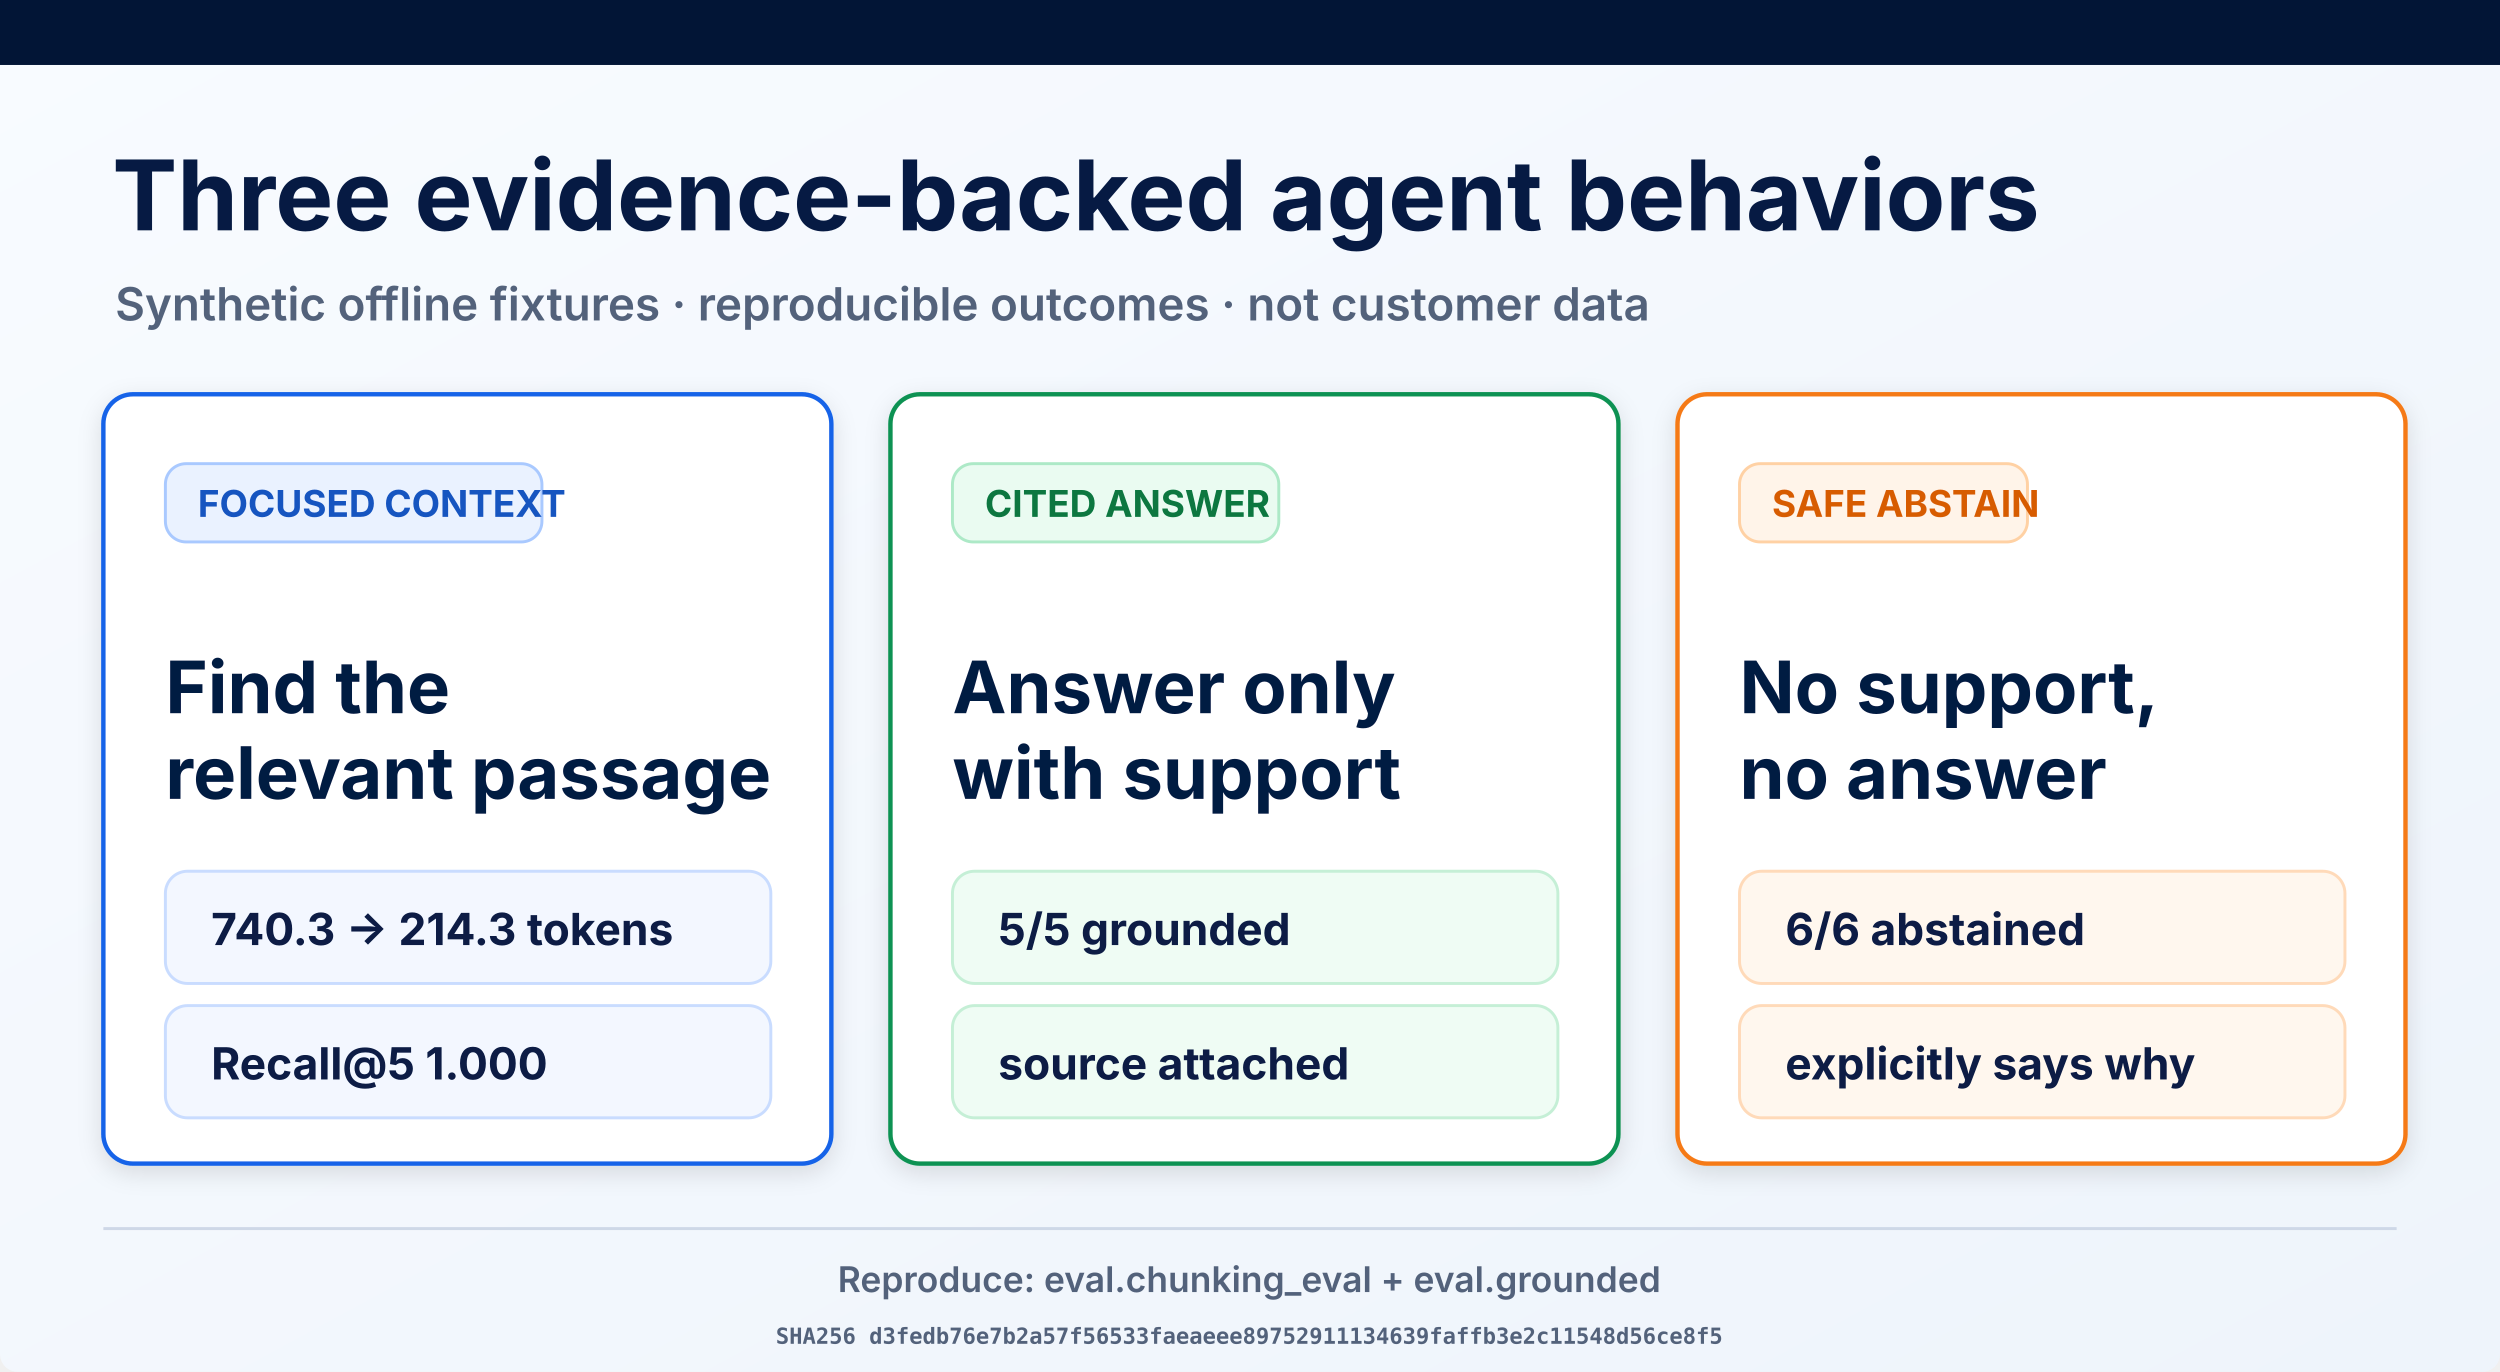
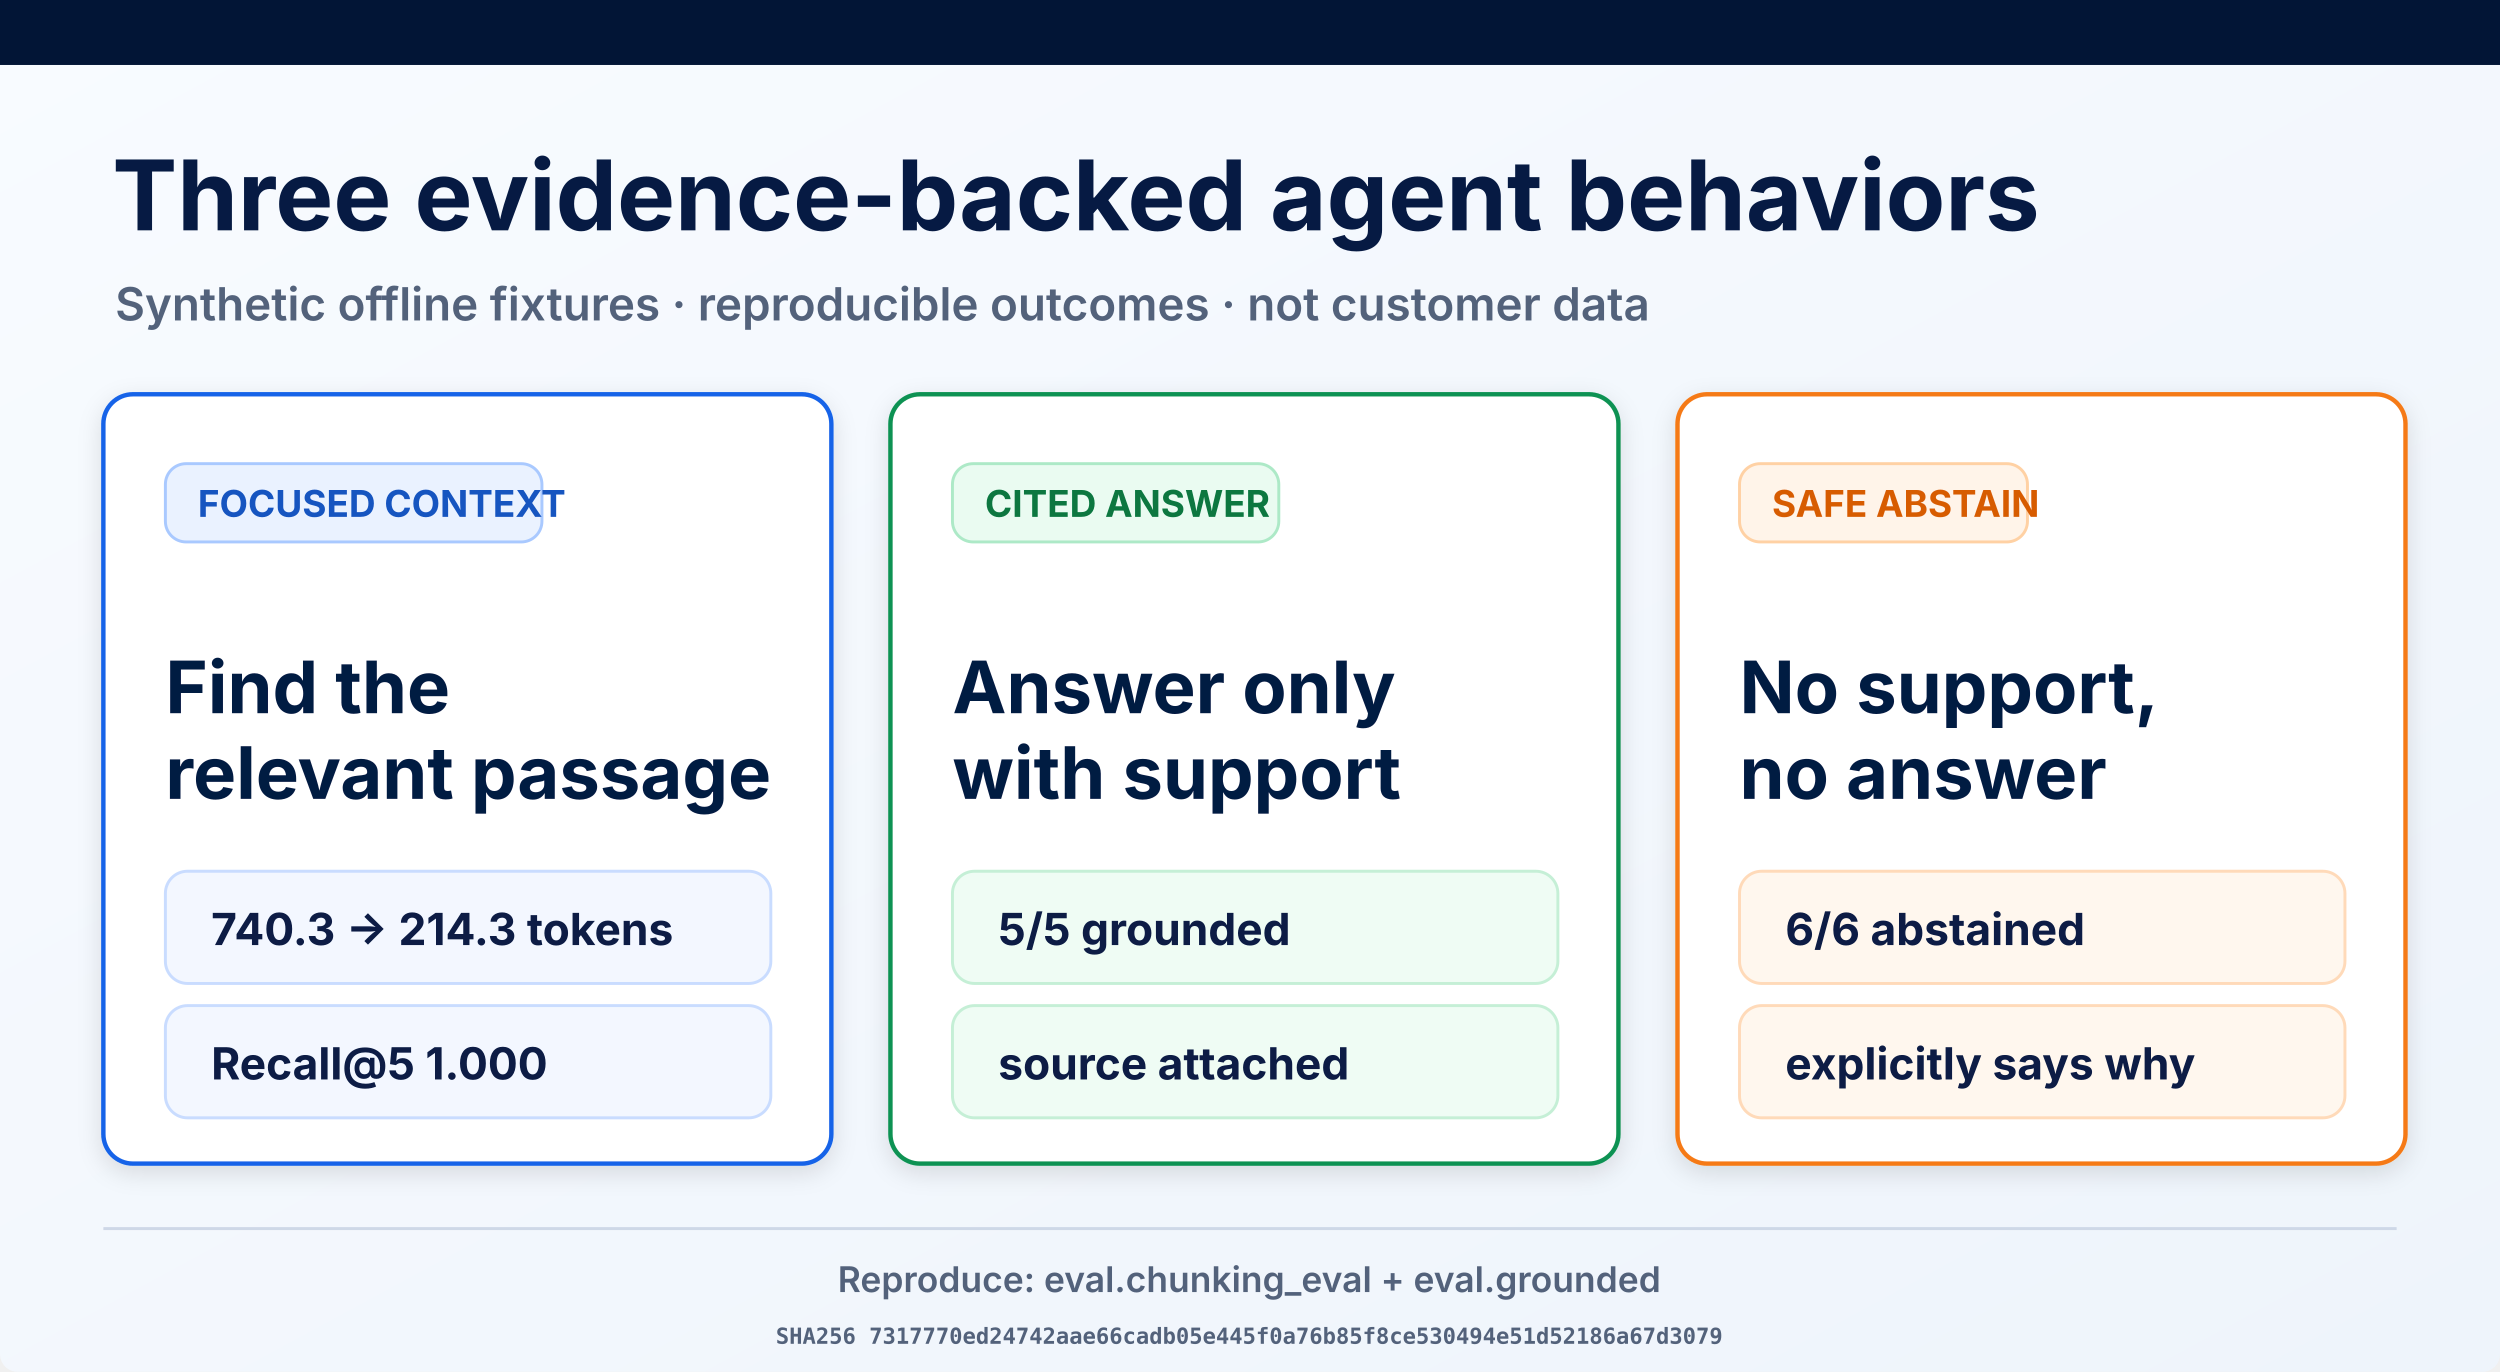
<svg xmlns="http://www.w3.org/2000/svg" width="1693" height="929" viewBox="0 0 1693 929" role="img" aria-labelledby="title desc">
  <defs>
    <linearGradient id="page" x1="0" y1="0" x2="1" y2="1">
      <stop offset="0" stop-color="#f8fbff" />
      <stop offset="1" stop-color="#eef4fb" />
    </linearGradient>
    <filter id="shadow" x="-10%" y="-10%" width="120%" height="130%">
      <feDropShadow dx="0" dy="5" stdDeviation="8" flood-opacity=".12" />
    </filter>
  </defs>
  <rect width="1693" height="929" rx="12" fill="url(#page)" />
  <rect width="1693" height="44" fill="#021536" />
  <text x="76" y="156" font-family="Inter, Arial, sans-serif" font-size="66" font-weight="700" fill="#061a43">Three evidence-backed agent behaviors</text>
  <text x="78" y="217" font-family="Inter, Arial, sans-serif" font-size="31" font-weight="600" fill="#53627b">Synthetic offline fixtures · reproducible outcomes · not customer data</text>
  <g filter="url(#shadow)">
    <rect x="70" y="267" width="493" height="521" rx="20" fill="#fff" stroke="#1763e8" stroke-width="3" />
    <rect x="112" y="314" width="255" height="53" rx="14" fill="#eaf2ff" stroke="#a9c9ff" stroke-width="2" />
    <text x="134" y="350" font-family="Inter, Arial, sans-serif" font-size="25" font-weight="700" fill="#1554c0">FOCUSED CONTEXT</text>
    <text x="112" y="483" font-family="Inter, Arial, sans-serif" font-size="49" font-weight="700" fill="#061a43">Find the</text>
    <text x="112" y="541" font-family="Inter, Arial, sans-serif" font-size="49" font-weight="700" fill="#061a43">relevant passage</text>
    <rect x="112" y="590" width="410" height="76" rx="15" fill="#f3f7ff" stroke="#c9dcff" stroke-width="2" />
    <text x="143" y="640" font-family="Inter, Arial, sans-serif" font-size="30" font-weight="700" fill="#0a1b44">740.3 → 214.3 tokens</text>
    <rect x="112" y="681" width="410" height="76" rx="15" fill="#f3f7ff" stroke="#c9dcff" stroke-width="2" />
    <text x="143" y="731" font-family="Inter, Arial, sans-serif" font-size="30" font-weight="700" fill="#0a1b44">Recall@5 1.000</text>
  </g>
  <g filter="url(#shadow)">
    <rect x="603" y="267" width="493" height="521" rx="20" fill="#fff" stroke="#109252" stroke-width="3" />
    <rect x="645" y="314" width="221" height="53" rx="14" fill="#eafbf1" stroke="#ade9c7" stroke-width="2" />
    <text x="667" y="350" font-family="Inter, Arial, sans-serif" font-size="25" font-weight="700" fill="#08773f">CITED ANSWER</text>
    <text x="645" y="483" font-family="Inter, Arial, sans-serif" font-size="49" font-weight="700" fill="#061a43">Answer only</text>
    <text x="645" y="541" font-family="Inter, Arial, sans-serif" font-size="49" font-weight="700" fill="#061a43">with support</text>
    <rect x="645" y="590" width="410" height="76" rx="15" fill="#effcf4" stroke="#c5efd6" stroke-width="2" />
    <text x="676" y="640" font-family="Inter, Arial, sans-serif" font-size="30" font-weight="700" fill="#0a1b44">5/5 grounded</text>
    <rect x="645" y="681" width="410" height="76" rx="15" fill="#effcf4" stroke="#c5efd6" stroke-width="2" />
    <text x="676" y="731" font-family="Inter, Arial, sans-serif" font-size="30" font-weight="700" fill="#0a1b44">source attached</text>
  </g>
  <g filter="url(#shadow)">
    <rect x="1136" y="267" width="493" height="521" rx="20" fill="#fff" stroke="#f57a19" stroke-width="3" />
    <rect x="1178" y="314" width="195" height="53" rx="14" fill="#fff4e9" stroke="#ffd1a4" stroke-width="2" />
    <text x="1200" y="350" font-family="Inter, Arial, sans-serif" font-size="25" font-weight="700" fill="#d75c06">SAFE ABSTAIN</text>
    <text x="1178" y="483" font-family="Inter, Arial, sans-serif" font-size="49" font-weight="700" fill="#061a43">No support,</text>
    <text x="1178" y="541" font-family="Inter, Arial, sans-serif" font-size="49" font-weight="700" fill="#061a43">no answer</text>
    <rect x="1178" y="590" width="410" height="76" rx="15" fill="#fff7ee" stroke="#ffdab9" stroke-width="2" />
    <text x="1209" y="640" font-family="Inter, Arial, sans-serif" font-size="30" font-weight="700" fill="#0a1b44">6/6 abstained</text>
    <rect x="1178" y="681" width="410" height="76" rx="15" fill="#fff7ee" stroke="#ffdab9" stroke-width="2" />
    <text x="1209" y="731" font-family="Inter, Arial, sans-serif" font-size="30" font-weight="700" fill="#0a1b44">explicitly says why</text>
  </g>
  <line x1="70" y1="832" x2="1623" y2="832" stroke="#ced8e7" stroke-width="2" />
  <text x="846" y="875" text-anchor="middle" font-family="Inter, Arial, sans-serif" font-size="24" font-weight="600" fill="#53627b">Reproduce: eval.chunking_eval + eval.grounded</text>
-   <text x="846" y="910" text-anchor="middle" font-family="ui-monospace, monospace" font-size="15" font-weight="600" fill="#53627b">SHA256 d3fedb76e7b2a57f56533faeaeee89752911134639faffb3e2c11548d56ce8f5</text>
+   <text x="846" y="910" text-anchor="middle" font-family="ui-monospace, monospace" font-size="15" font-weight="600" fill="#53627b">SHA256 7317770ed24742aae66cadb05e445f0a76b85f8ce530494e51d52186a67d3079</text>
</svg>
